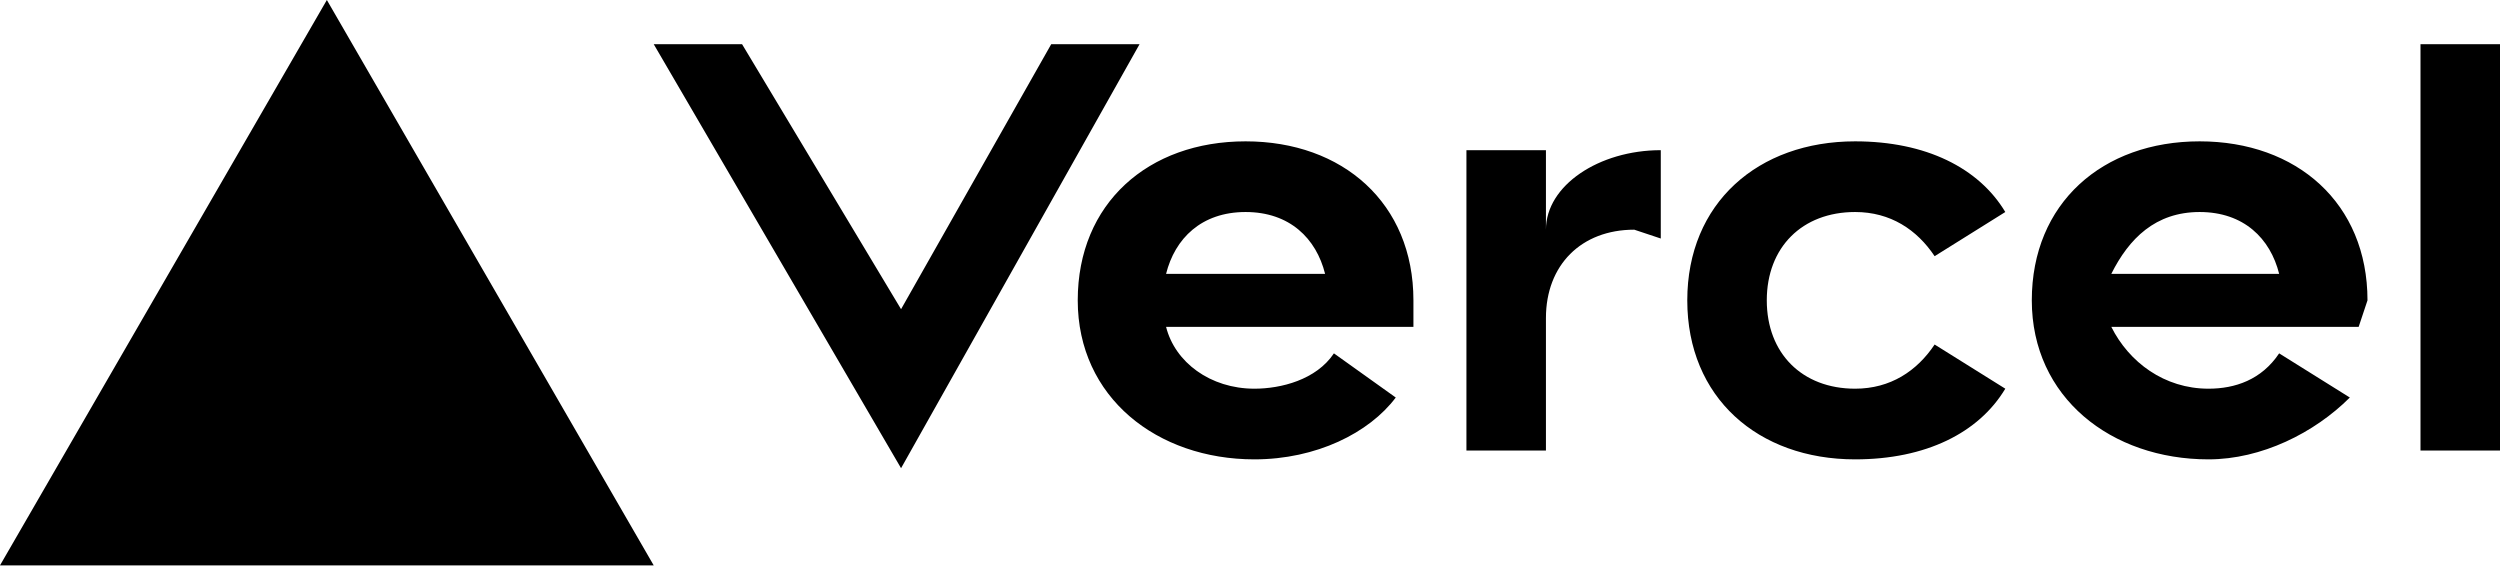
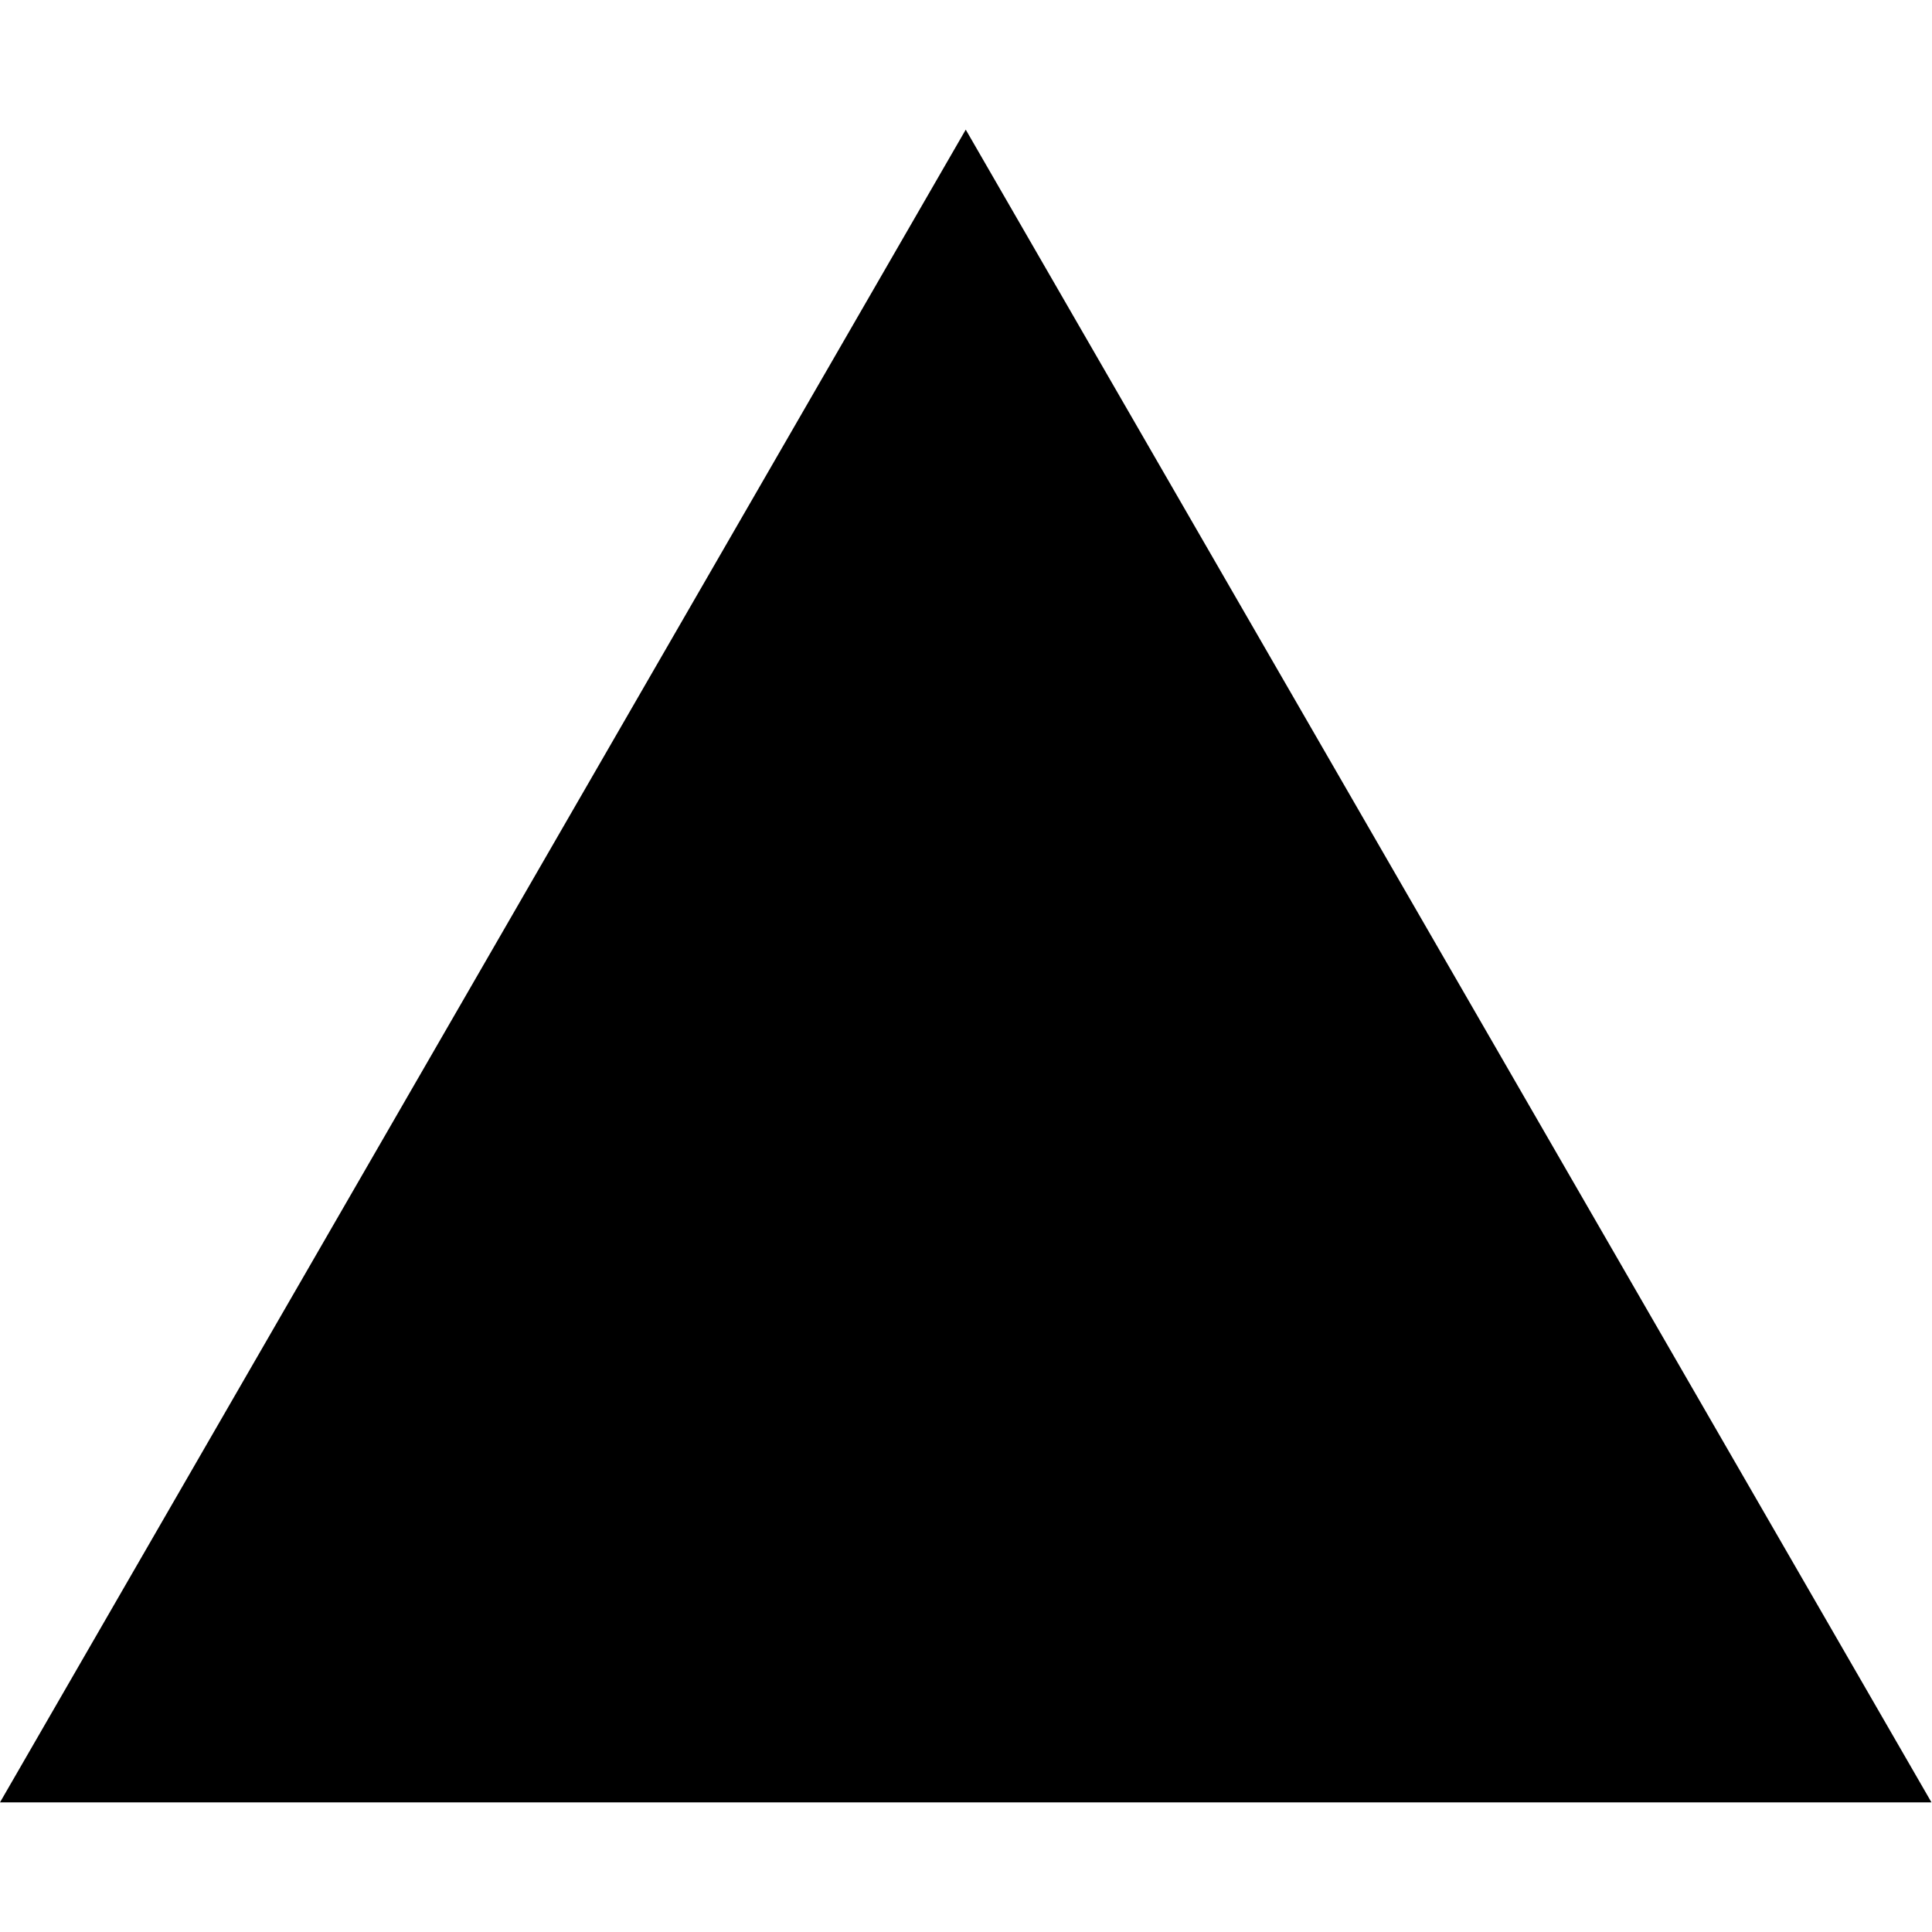
- <svg xmlns="http://www.w3.org/2000/svg" fill="none" viewBox="0 0 283 64">
-   <path fill="black" d="M141 16c-11 0-19 7-19 18s9 18 20 18c7 0 13-3 16-7l-7-5c-2 3-6 4-9 4-5 0-9-3-10-7h28v-3c0-11-8-18-19-18zm-9 15c1-4 4-7 9-7s8 3 9 7h-18zm117-15c-11 0-19 7-19 18s9 18 20 18c6 0 12-3 16-7l-8-5c-2 3-5 4-8 4-5 0-9-3-11-7h28l1-3c0-11-8-18-19-18zm-10 15c2-4 5-7 10-7s8 3 9 7h-19zm-39 3c0 6 4 10 10 10 4 0 7-2 9-5l8 5c-3 5-9 8-17 8-11 0-19-7-19-18s8-18 19-18c8 0 14 3 17 8l-8 5c-2-3-5-5-9-5-6 0-10 4-10 10zm83-29v46h-9V5h9zM37 0l37 64H0L37 0zm92 5-27 48L74 5h10l18 30 17-30h10zm59 12v10l-3-1c-6 0-10 4-10 10v15h-9V17h9v9c0-5 6-9 13-9z" />
+ <svg xmlns="http://www.w3.org/2000/svg" width="20" height="20" viewBox="0 0 1155 1000" fill="none">
+   <path d="M577.344 0L1154.69 1000H0L577.344 0Z" fill="currentColor" />
</svg>
